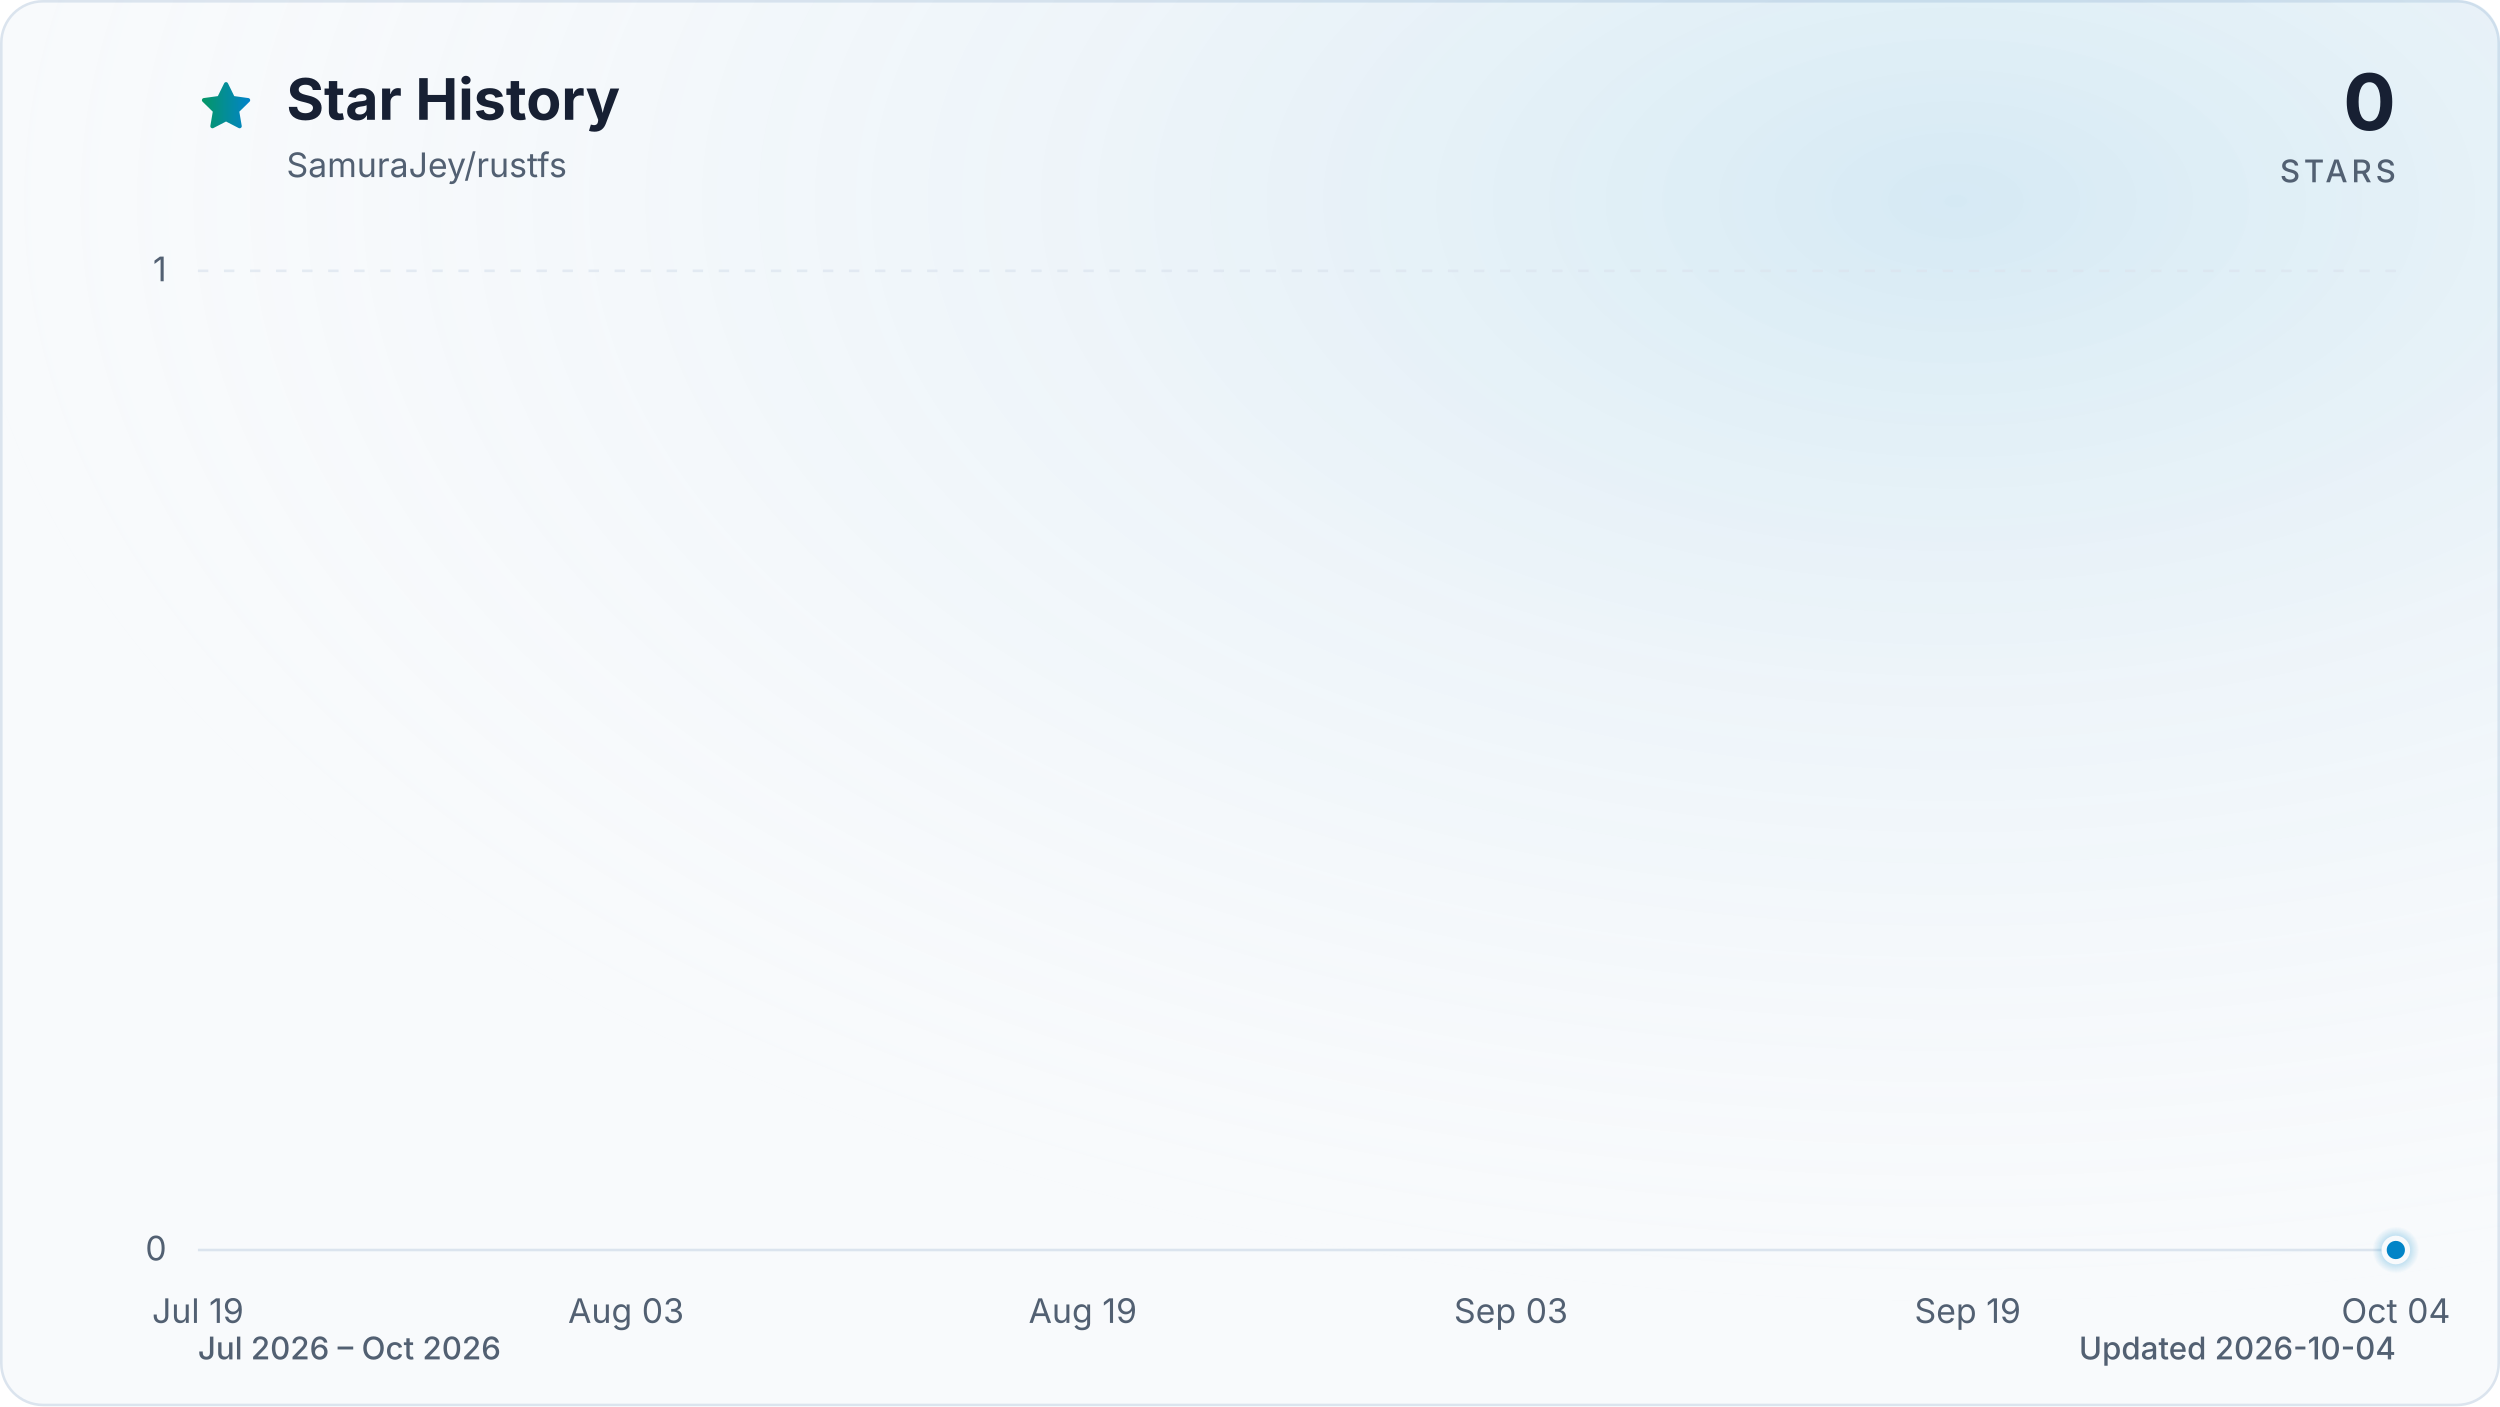
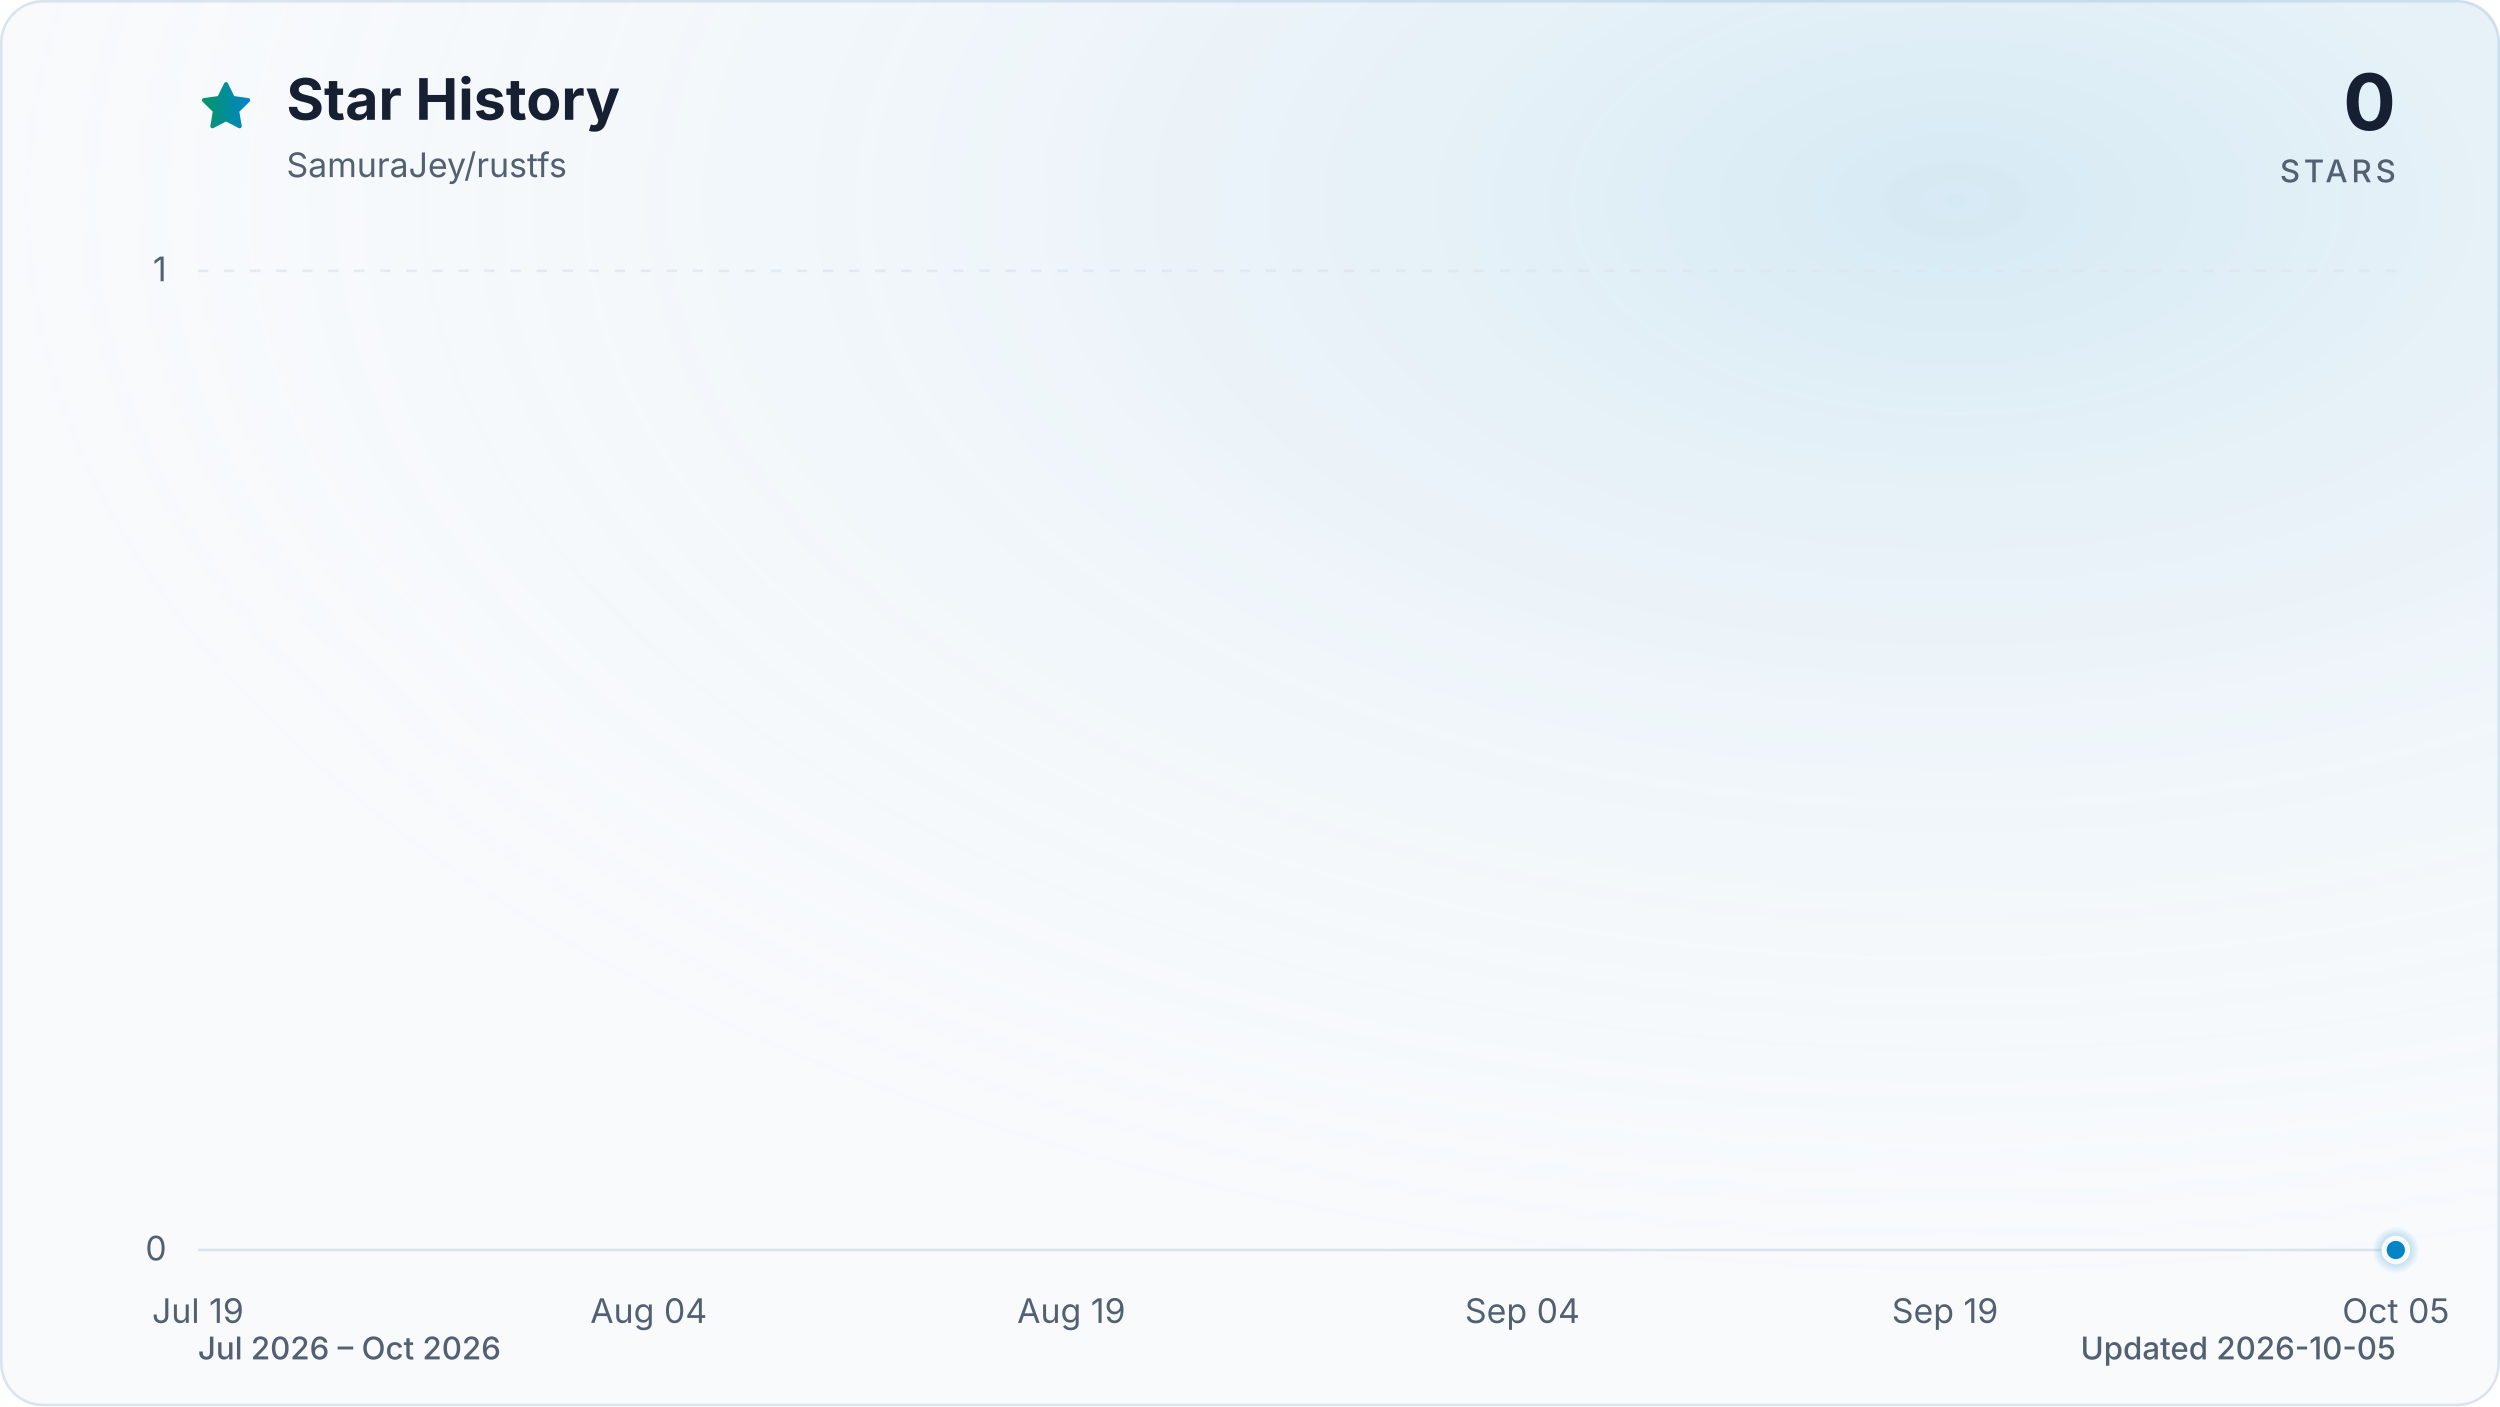
<svg xmlns="http://www.w3.org/2000/svg" viewBox="0 0 960 540" role="img" aria-labelledby="title description" data-style="gradient" data-variant="glow" data-animated="true">
  <defs>
    <linearGradient id="trend" x1="0" y1="0" x2="1" y2="0">
      <stop offset="0%" stop-color="#059669" />
      <stop offset="100%" stop-color="#0284c7" />
    </linearGradient>
    <linearGradient id="area" x1="0" y1="0" x2="0" y2="1">
      <stop offset="0%" stop-color="#059669" stop-opacity="0.30" />
      <stop offset="55%" stop-color="#0284c7" stop-opacity="0.10" />
      <stop offset="100%" stop-color="#0284c7" stop-opacity="0.01" />
    </linearGradient>
    <radialGradient id="marker-halo" cx="50%" cy="50%" r="50%">
      <stop offset="0%" stop-color="#0284c7" stop-opacity="0.55" />
      <stop offset="100%" stop-color="#0284c7" stop-opacity="0" />
    </radialGradient>
    <radialGradient id="surface-glow" cx="78%" cy="14%" r="80%">
      <stop offset="0%" stop-color="#0284c7" stop-opacity="0.14" />
      <stop offset="100%" stop-color="#f8fafc" stop-opacity="0" />
    </radialGradient>
    <filter id="trend-glow" x="-20%" y="-20%" width="140%" height="140%">
      <feGaussianBlur stdDeviation="7" />
    </filter>
  </defs>
  <style>
.trend-enter{transform-box:fill-box;transform-origin:center;animation:trend-enter 520ms cubic-bezier(0.16,1,0.3,1)}
.marker-enter{transform-box:fill-box;transform-origin:center;animation:marker-enter 320ms cubic-bezier(0.16,1,0.3,1) 200ms both}
.marker-pulse{transform-box:fill-box;transform-origin:center;animation:marker-pulse 2.6s ease-out infinite}
@keyframes trend-enter{from{opacity:.35;transform:translateY(10px)}to{opacity:1;transform:translateY(0)}}
@keyframes marker-enter{from{opacity:0;transform:scale(.4)}to{opacity:1;transform:scale(1)}}
@keyframes marker-pulse{0%{opacity:.5;transform:scale(.7)}70%,100%{opacity:0;transform:scale(2.1)}}
@media (prefers-reduced-motion:reduce){.trend-enter,.marker-enter,.marker-pulse{animation:none!important}}
@media (prefers-reduced-motion:reduce){.marker-pulse{opacity:0}}
</style>
  <rect x="0.5" y="0.5" width="959" height="539" fill="#f8fafc" stroke="#dbe4ee" stroke-width="1" rx="16" />
  <rect width="960" height="540" fill="url(#surface-glow)" rx="16" />
  <path d="M12 2.6l2.9 5.9 6.5.9-4.7 4.6 1.1 6.5-5.8-3-5.8 3 1.1-6.5-4.7-4.6 6.5-.9L12 2.6Z" transform="translate(76 30) scale(.9)" fill="url(#trend)" stroke="url(#trend)" stroke-width="1.8" stroke-linejoin="round" aria-hidden="true" />
  <text x="110" y="46" fill="#172033" font-family="ui-sans-serif, system-ui, -apple-system, BlinkMacSystemFont, 'Segoe UI', sans-serif" font-size="22" font-weight="700">Star History</text>
  <text x="110" y="68" fill="#526072" font-family="ui-sans-serif, system-ui, -apple-system, BlinkMacSystemFont, 'Segoe UI', sans-serif" font-size="13">SamuraJey/rustfs</text>
  <text x="920" y="50" fill="#172033" font-family="ui-sans-serif, system-ui, -apple-system, BlinkMacSystemFont, 'Segoe UI', sans-serif" font-size="30" font-weight="700" text-anchor="end">0</text>
  <text x="920" y="70" fill="#526072" font-family="ui-sans-serif, system-ui, -apple-system, BlinkMacSystemFont, 'Segoe UI', sans-serif" font-size="12" font-weight="500" letter-spacing="1.5" text-anchor="end">STARS</text>
  <line x1="76" y1="480.0" x2="920" y2="480.0" stroke="#dbe4ee" stroke-width="1" stroke-dasharray="0" opacity="1" />
  <text x="64" y="484.0" fill="#526072" font-family="ui-sans-serif, system-ui, -apple-system, BlinkMacSystemFont, 'Segoe UI', sans-serif" font-size="13" text-anchor="end">0</text>
  <line x1="76" y1="104.0" x2="920" y2="104.0" stroke="#dbe4ee" stroke-width="1" stroke-dasharray="4 6" opacity="0.7" />
  <text x="64" y="108.0" fill="#526072" font-family="ui-sans-serif, system-ui, -apple-system, BlinkMacSystemFont, 'Segoe UI', sans-serif" font-size="13" text-anchor="end">1</text>
  <text x="76.0" y="508" fill="#526072" font-family="ui-sans-serif, system-ui, -apple-system, BlinkMacSystemFont, 'Segoe UI', sans-serif" font-size="13" text-anchor="middle">Jul 19</text>
-   <text x="240.4" y="508" fill="#526072" font-family="ui-sans-serif, system-ui, -apple-system, BlinkMacSystemFont, 'Segoe UI', sans-serif" font-size="13" text-anchor="middle">Aug 03</text>
-   <text x="415.8" y="508" fill="#526072" font-family="ui-sans-serif, system-ui, -apple-system, BlinkMacSystemFont, 'Segoe UI', sans-serif" font-size="13" text-anchor="middle">Aug 19</text>
-   <text x="580.2" y="508" fill="#526072" font-family="ui-sans-serif, system-ui, -apple-system, BlinkMacSystemFont, 'Segoe UI', sans-serif" font-size="13" text-anchor="middle">Sep 03</text>
-   <text x="755.6" y="508" fill="#526072" font-family="ui-sans-serif, system-ui, -apple-system, BlinkMacSystemFont, 'Segoe UI', sans-serif" font-size="13" text-anchor="middle">Sep 19</text>
-   <text x="920.0" y="508" fill="#526072" font-family="ui-sans-serif, system-ui, -apple-system, BlinkMacSystemFont, 'Segoe UI', sans-serif" font-size="13" text-anchor="middle">Oct 04</text>
+   <text x="249.1" y="508" fill="#526072" font-family="ui-sans-serif, system-ui, -apple-system, BlinkMacSystemFont, 'Segoe UI', sans-serif" font-size="13" text-anchor="middle">Aug 04</text>
+   <text x="411.4" y="508" fill="#526072" font-family="ui-sans-serif, system-ui, -apple-system, BlinkMacSystemFont, 'Segoe UI', sans-serif" font-size="13" text-anchor="middle">Aug 19</text>
+   <text x="584.6" y="508" fill="#526072" font-family="ui-sans-serif, system-ui, -apple-system, BlinkMacSystemFont, 'Segoe UI', sans-serif" font-size="13" text-anchor="middle">Sep 04</text>
+   <text x="746.9" y="508" fill="#526072" font-family="ui-sans-serif, system-ui, -apple-system, BlinkMacSystemFont, 'Segoe UI', sans-serif" font-size="13" text-anchor="middle">Sep 19</text>
+   <text x="920.0" y="508" fill="#526072" font-family="ui-sans-serif, system-ui, -apple-system, BlinkMacSystemFont, 'Segoe UI', sans-serif" font-size="13" text-anchor="middle">Oct 05</text>
  <g class="trend-enter">
-     <path d="M 76.0 480.0 C 79.7 480.0, 83.3 480.0, 87.0 480.0 C 90.6 480.0, 94.3 480.0, 97.9 480.0 C 101.6 480.0, 105.2 480.0, 108.9 480.0 C 112.5 480.0, 116.2 480.0, 119.8 480.0 C 123.5 480.0, 127.2 480.0, 130.8 480.0 C 134.5 480.0, 138.1 480.0, 141.8 480.0 C 145.4 480.0, 149.1 480.0, 152.7 480.0 C 156.4 480.0, 160.0 480.0, 163.7 480.0 C 167.3 480.0, 171.0 480.0, 174.6 480.0 C 178.3 480.0, 182.0 480.0, 185.6 480.0 C 189.3 480.0, 192.9 480.0, 196.6 480.0 C 200.2 480.0, 203.9 480.0, 207.5 480.0 C 211.2 480.0, 214.8 480.0, 218.5 480.0 C 222.1 480.0, 225.8 480.0, 229.5 480.0 C 233.1 480.0, 236.8 480.0, 240.4 480.0 C 244.1 480.0, 247.7 480.0, 251.4 480.0 C 255.0 480.0, 258.7 480.0, 262.3 480.0 C 266.0 480.0, 269.6 480.0, 273.3 480.0 C 277.0 480.0, 280.6 480.0, 284.3 480.0 C 287.9 480.0, 291.6 480.0, 295.2 480.0 C 298.9 480.0, 302.5 480.0, 306.2 480.0 C 309.8 480.0, 313.5 480.0, 317.1 480.0 C 320.8 480.0, 324.5 480.0, 328.1 480.0 C 331.8 480.0, 335.4 480.0, 339.1 480.0 C 342.7 480.0, 346.4 480.0, 350.0 480.0 C 353.7 480.0, 357.3 480.0, 361.0 480.0 C 364.6 480.0, 368.3 480.0, 371.9 480.0 C 375.6 480.0, 379.3 480.0, 382.9 480.0 C 386.6 480.0, 390.2 480.0, 393.9 480.0 C 397.5 480.0, 401.2 480.0, 404.8 480.0 C 408.5 480.0, 412.1 480.0, 415.8 480.0 C 419.4 480.0, 423.1 480.0, 426.8 480.0 C 430.4 480.0, 434.1 480.0, 437.7 480.0 C 441.4 480.0, 445.0 480.0, 448.7 480.0 C 452.3 480.0, 456.0 480.0, 459.6 480.0 C 463.3 480.0, 466.9 480.0, 470.6 480.0 C 474.3 480.0, 477.9 480.0, 481.6 480.0 C 485.2 480.0, 488.9 480.0, 492.5 480.0 C 496.2 480.0, 499.8 480.0, 503.5 480.0 C 507.1 480.0, 510.8 480.0, 514.4 480.0 C 518.1 480.0, 521.7 480.0, 525.4 480.0 C 529.1 480.0, 532.7 480.0, 536.4 480.0 C 540.0 480.0, 543.7 480.0, 547.3 480.0 C 551.0 480.0, 554.6 480.0, 558.3 480.0 C 561.9 480.0, 565.6 480.0, 569.2 480.0 C 572.9 480.0, 576.6 480.0, 580.2 480.0 C 583.9 480.0, 587.5 480.0, 591.2 480.0 C 594.8 480.0, 598.5 480.0, 602.1 480.0 C 605.8 480.0, 609.4 480.0, 613.1 480.0 C 616.7 480.0, 620.4 480.0, 624.1 480.0 C 627.7 480.0, 631.4 480.0, 635.0 480.0 C 638.7 480.0, 642.3 480.0, 646.0 480.0 C 649.6 480.0, 653.3 480.0, 656.9 480.0 C 660.6 480.0, 664.2 480.0, 667.9 480.0 C 671.5 480.0, 675.2 480.0, 678.9 480.0 C 682.5 480.0, 686.2 480.0, 689.8 480.0 C 693.5 480.0, 697.1 480.0, 700.8 480.0 C 704.4 480.0, 708.1 480.0, 711.7 480.0 C 715.4 480.0, 719.0 480.0, 722.7 480.0 C 726.4 480.0, 730.0 480.0, 733.7 480.0 C 737.3 480.0, 741.0 480.0, 744.6 480.0 C 748.3 480.0, 751.9 480.0, 755.6 480.0 C 759.2 480.0, 762.9 480.0, 766.5 480.0 C 770.2 480.0, 773.9 480.0, 777.5 480.0 C 781.2 480.0, 784.8 480.0, 788.5 480.0 C 792.1 480.0, 795.8 480.0, 799.4 480.0 C 803.1 480.0, 806.7 480.0, 810.4 480.0 C 814.0 480.0, 817.7 480.0, 821.4 480.0 C 825.0 480.0, 828.7 480.0, 832.3 480.0 C 836.0 480.0, 839.6 480.0, 843.3 480.0 C 846.9 480.0, 850.6 480.0, 854.2 480.0 C 857.9 480.0, 861.5 480.0, 865.2 480.0 C 868.8 480.0, 872.5 480.0, 876.2 480.0 C 879.8 480.0, 883.5 480.0, 887.1 480.0 C 890.8 480.0, 894.4 480.0, 898.1 480.0 C 901.7 480.0, 905.4 480.0, 909.0 480.0 C 912.7 480.0, 916.3 480.0, 920.0 480.0 L 920.0 480.0 L 76.0 480.0 Z" fill="url(#area)" />
-     <path d="M 76.0 480.0 C 79.7 480.0, 83.3 480.0, 87.0 480.0 C 90.6 480.0, 94.3 480.0, 97.9 480.0 C 101.6 480.0, 105.2 480.0, 108.9 480.0 C 112.5 480.0, 116.2 480.0, 119.8 480.0 C 123.5 480.0, 127.2 480.0, 130.8 480.0 C 134.5 480.0, 138.1 480.0, 141.8 480.0 C 145.4 480.0, 149.1 480.0, 152.7 480.0 C 156.4 480.0, 160.0 480.0, 163.7 480.0 C 167.3 480.0, 171.0 480.0, 174.6 480.0 C 178.3 480.0, 182.0 480.0, 185.6 480.0 C 189.3 480.0, 192.9 480.0, 196.6 480.0 C 200.2 480.0, 203.9 480.0, 207.5 480.0 C 211.2 480.0, 214.8 480.0, 218.5 480.0 C 222.1 480.0, 225.8 480.0, 229.5 480.0 C 233.1 480.0, 236.8 480.0, 240.4 480.0 C 244.1 480.0, 247.7 480.0, 251.4 480.0 C 255.0 480.0, 258.7 480.0, 262.3 480.0 C 266.0 480.0, 269.6 480.0, 273.3 480.0 C 277.0 480.0, 280.6 480.0, 284.3 480.0 C 287.9 480.0, 291.6 480.0, 295.2 480.0 C 298.9 480.0, 302.5 480.0, 306.2 480.0 C 309.8 480.0, 313.5 480.0, 317.1 480.0 C 320.8 480.0, 324.5 480.0, 328.1 480.0 C 331.8 480.0, 335.4 480.0, 339.1 480.0 C 342.7 480.0, 346.4 480.0, 350.0 480.0 C 353.7 480.0, 357.3 480.0, 361.0 480.0 C 364.6 480.0, 368.3 480.0, 371.9 480.0 C 375.6 480.0, 379.3 480.0, 382.9 480.0 C 386.6 480.0, 390.2 480.0, 393.9 480.0 C 397.5 480.0, 401.2 480.0, 404.8 480.0 C 408.5 480.0, 412.1 480.0, 415.8 480.0 C 419.4 480.0, 423.1 480.0, 426.8 480.0 C 430.4 480.0, 434.1 480.0, 437.7 480.0 C 441.4 480.0, 445.0 480.0, 448.7 480.0 C 452.3 480.0, 456.0 480.0, 459.6 480.0 C 463.3 480.0, 466.9 480.0, 470.6 480.0 C 474.3 480.0, 477.9 480.0, 481.6 480.0 C 485.2 480.0, 488.9 480.0, 492.5 480.0 C 496.2 480.0, 499.8 480.0, 503.5 480.0 C 507.1 480.0, 510.8 480.0, 514.4 480.0 C 518.1 480.0, 521.7 480.0, 525.4 480.0 C 529.1 480.0, 532.7 480.0, 536.4 480.0 C 540.0 480.0, 543.7 480.0, 547.3 480.0 C 551.0 480.0, 554.6 480.0, 558.3 480.0 C 561.9 480.0, 565.6 480.0, 569.2 480.0 C 572.9 480.0, 576.6 480.0, 580.2 480.0 C 583.9 480.0, 587.5 480.0, 591.2 480.0 C 594.8 480.0, 598.5 480.0, 602.1 480.0 C 605.8 480.0, 609.4 480.0, 613.1 480.0 C 616.7 480.0, 620.4 480.0, 624.1 480.0 C 627.7 480.0, 631.4 480.0, 635.0 480.0 C 638.7 480.0, 642.3 480.0, 646.0 480.0 C 649.6 480.0, 653.3 480.0, 656.9 480.0 C 660.6 480.0, 664.2 480.0, 667.9 480.0 C 671.5 480.0, 675.2 480.0, 678.9 480.0 C 682.5 480.0, 686.2 480.0, 689.8 480.0 C 693.5 480.0, 697.1 480.0, 700.8 480.0 C 704.4 480.0, 708.1 480.0, 711.7 480.0 C 715.4 480.0, 719.0 480.0, 722.7 480.0 C 726.4 480.0, 730.0 480.0, 733.7 480.0 C 737.3 480.0, 741.0 480.0, 744.6 480.0 C 748.3 480.0, 751.9 480.0, 755.6 480.0 C 759.2 480.0, 762.9 480.0, 766.5 480.0 C 770.2 480.0, 773.9 480.0, 777.5 480.0 C 781.2 480.0, 784.8 480.0, 788.5 480.0 C 792.1 480.0, 795.8 480.0, 799.4 480.0 C 803.1 480.0, 806.7 480.0, 810.4 480.0 C 814.0 480.0, 817.7 480.0, 821.4 480.0 C 825.0 480.0, 828.7 480.0, 832.3 480.0 C 836.0 480.0, 839.6 480.0, 843.3 480.0 C 846.9 480.0, 850.6 480.0, 854.2 480.0 C 857.9 480.0, 861.5 480.0, 865.2 480.0 C 868.8 480.0, 872.5 480.0, 876.2 480.0 C 879.8 480.0, 883.5 480.0, 887.1 480.0 C 890.8 480.0, 894.4 480.0, 898.1 480.0 C 901.7 480.0, 905.4 480.0, 909.0 480.0 C 912.7 480.0, 916.3 480.0, 920.0 480.0" fill="none" stroke="url(#trend)" stroke-width="12" stroke-linecap="round" stroke-linejoin="round" opacity="0.16" filter="url(#trend-glow)" />
-     <path d="M 76.0 480.0 C 79.7 480.0, 83.3 480.0, 87.0 480.0 C 90.6 480.0, 94.3 480.0, 97.9 480.0 C 101.6 480.0, 105.2 480.0, 108.9 480.0 C 112.5 480.0, 116.2 480.0, 119.8 480.0 C 123.5 480.0, 127.2 480.0, 130.8 480.0 C 134.5 480.0, 138.1 480.0, 141.8 480.0 C 145.4 480.0, 149.1 480.0, 152.7 480.0 C 156.4 480.0, 160.0 480.0, 163.7 480.0 C 167.3 480.0, 171.0 480.0, 174.6 480.0 C 178.3 480.0, 182.0 480.0, 185.6 480.0 C 189.3 480.0, 192.9 480.0, 196.6 480.0 C 200.2 480.0, 203.9 480.0, 207.5 480.0 C 211.2 480.0, 214.8 480.0, 218.5 480.0 C 222.1 480.0, 225.8 480.0, 229.5 480.0 C 233.1 480.0, 236.8 480.0, 240.4 480.0 C 244.1 480.0, 247.7 480.0, 251.4 480.0 C 255.0 480.0, 258.7 480.0, 262.3 480.0 C 266.0 480.0, 269.6 480.0, 273.3 480.0 C 277.0 480.0, 280.6 480.0, 284.3 480.0 C 287.9 480.0, 291.6 480.0, 295.2 480.0 C 298.9 480.0, 302.5 480.0, 306.2 480.0 C 309.8 480.0, 313.5 480.0, 317.1 480.0 C 320.8 480.0, 324.5 480.0, 328.1 480.0 C 331.8 480.0, 335.4 480.0, 339.1 480.0 C 342.7 480.0, 346.4 480.0, 350.0 480.0 C 353.7 480.0, 357.3 480.0, 361.0 480.0 C 364.6 480.0, 368.3 480.0, 371.9 480.0 C 375.6 480.0, 379.3 480.0, 382.9 480.0 C 386.6 480.0, 390.2 480.0, 393.9 480.0 C 397.5 480.0, 401.2 480.0, 404.8 480.0 C 408.5 480.0, 412.1 480.0, 415.8 480.0 C 419.4 480.0, 423.1 480.0, 426.8 480.0 C 430.4 480.0, 434.1 480.0, 437.7 480.0 C 441.4 480.0, 445.0 480.0, 448.7 480.0 C 452.3 480.0, 456.0 480.0, 459.6 480.0 C 463.3 480.0, 466.9 480.0, 470.6 480.0 C 474.3 480.0, 477.9 480.0, 481.6 480.0 C 485.2 480.0, 488.9 480.0, 492.5 480.0 C 496.2 480.0, 499.8 480.0, 503.5 480.0 C 507.1 480.0, 510.8 480.0, 514.4 480.0 C 518.1 480.0, 521.7 480.0, 525.4 480.0 C 529.1 480.0, 532.7 480.0, 536.4 480.0 C 540.0 480.0, 543.7 480.0, 547.3 480.0 C 551.0 480.0, 554.6 480.0, 558.3 480.0 C 561.9 480.0, 565.6 480.0, 569.2 480.0 C 572.9 480.0, 576.6 480.0, 580.2 480.0 C 583.9 480.0, 587.5 480.0, 591.2 480.0 C 594.8 480.0, 598.5 480.0, 602.1 480.0 C 605.8 480.0, 609.4 480.0, 613.1 480.0 C 616.7 480.0, 620.4 480.0, 624.1 480.0 C 627.7 480.0, 631.4 480.0, 635.0 480.0 C 638.7 480.0, 642.3 480.0, 646.0 480.0 C 649.6 480.0, 653.3 480.0, 656.9 480.0 C 660.6 480.0, 664.2 480.0, 667.9 480.0 C 671.5 480.0, 675.2 480.0, 678.9 480.0 C 682.5 480.0, 686.2 480.0, 689.8 480.0 C 693.5 480.0, 697.1 480.0, 700.8 480.0 C 704.4 480.0, 708.1 480.0, 711.7 480.0 C 715.4 480.0, 719.0 480.0, 722.7 480.0 C 726.4 480.0, 730.0 480.0, 733.7 480.0 C 737.3 480.0, 741.0 480.0, 744.6 480.0 C 748.3 480.0, 751.9 480.0, 755.6 480.0 C 759.2 480.0, 762.9 480.0, 766.5 480.0 C 770.2 480.0, 773.9 480.0, 777.5 480.0 C 781.2 480.0, 784.8 480.0, 788.5 480.0 C 792.1 480.0, 795.8 480.0, 799.4 480.0 C 803.1 480.0, 806.7 480.0, 810.4 480.0 C 814.0 480.0, 817.7 480.0, 821.4 480.0 C 825.0 480.0, 828.7 480.0, 832.3 480.0 C 836.0 480.0, 839.6 480.0, 843.3 480.0 C 846.9 480.0, 850.6 480.0, 854.2 480.0 C 857.9 480.0, 861.5 480.0, 865.2 480.0 C 868.8 480.0, 872.5 480.0, 876.2 480.0 C 879.8 480.0, 883.5 480.0, 887.1 480.0 C 890.8 480.0, 894.4 480.0, 898.1 480.0 C 901.7 480.0, 905.4 480.0, 909.0 480.0 C 912.7 480.0, 916.3 480.0, 920.0 480.0" fill="none" stroke="url(#trend)" stroke-width="3" stroke-linecap="round" stroke-linejoin="round" />
+     <path d="M 76.0 480.0 C 79.6 480.0, 83.2 480.0, 86.8 480.0 C 90.4 480.0, 94.0 480.0, 97.6 480.0 C 101.2 480.0, 104.9 480.0, 108.5 480.0 C 112.1 480.0, 115.7 480.0, 119.3 480.0 C 122.9 480.0, 126.5 480.0, 130.1 480.0 C 133.7 480.0, 137.3 480.0, 140.9 480.0 C 144.5 480.0, 148.1 480.0, 151.7 480.0 C 155.4 480.0, 159.0 480.0, 162.6 480.0 C 166.2 480.0, 169.8 480.0, 173.4 480.0 C 177.0 480.0, 180.6 480.0, 184.2 480.0 C 187.8 480.0, 191.4 480.0, 195.0 480.0 C 198.6 480.0, 202.2 480.0, 205.8 480.0 C 209.5 480.0, 213.1 480.0, 216.7 480.0 C 220.3 480.0, 223.9 480.0, 227.5 480.0 C 231.1 480.0, 234.7 480.0, 238.3 480.0 C 241.9 480.0, 245.5 480.0, 249.1 480.0 C 252.7 480.0, 256.3 480.0, 259.9 480.0 C 263.6 480.0, 267.2 480.0, 270.8 480.0 C 274.4 480.0, 278.0 480.0, 281.6 480.0 C 285.2 480.0, 288.8 480.0, 292.4 480.0 C 296.0 480.0, 299.6 480.0, 303.2 480.0 C 306.8 480.0, 310.4 480.0, 314.1 480.0 C 317.7 480.0, 321.3 480.0, 324.9 480.0 C 328.5 480.0, 332.1 480.0, 335.7 480.0 C 339.3 480.0, 342.9 480.0, 346.5 480.0 C 350.1 480.0, 353.7 480.0, 357.3 480.0 C 360.9 480.0, 364.5 480.0, 368.2 480.0 C 371.8 480.0, 375.4 480.0, 379.0 480.0 C 382.6 480.0, 386.2 480.0, 389.8 480.0 C 393.4 480.0, 397.0 480.0, 400.6 480.0 C 404.2 480.0, 407.8 480.0, 411.4 480.0 C 415.0 480.0, 418.6 480.0, 422.3 480.0 C 425.9 480.0, 429.5 480.0, 433.1 480.0 C 436.7 480.0, 440.3 480.0, 443.9 480.0 C 447.5 480.0, 451.1 480.0, 454.7 480.0 C 458.3 480.0, 461.9 480.0, 465.5 480.0 C 469.1 480.0, 472.8 480.0, 476.4 480.0 C 480.0 480.0, 483.6 480.0, 487.2 480.0 C 490.8 480.0, 494.4 480.0, 498.0 480.0 C 501.6 480.0, 505.2 480.0, 508.8 480.0 C 512.4 480.0, 516.0 480.0, 519.6 480.0 C 523.2 480.0, 526.9 480.0, 530.5 480.0 C 534.1 480.0, 537.7 480.0, 541.3 480.0 C 544.9 480.0, 548.5 480.0, 552.1 480.0 C 555.7 480.0, 559.3 480.0, 562.9 480.0 C 566.5 480.0, 570.1 480.0, 573.7 480.0 C 577.4 480.0, 581.0 480.0, 584.6 480.0 C 588.2 480.0, 591.8 480.0, 595.4 480.0 C 599.0 480.0, 602.6 480.0, 606.2 480.0 C 609.8 480.0, 613.4 480.0, 617.0 480.0 C 620.6 480.0, 624.2 480.0, 627.8 480.0 C 631.5 480.0, 635.1 480.0, 638.7 480.0 C 642.3 480.0, 645.9 480.0, 649.5 480.0 C 653.1 480.0, 656.7 480.0, 660.3 480.0 C 663.9 480.0, 667.5 480.0, 671.1 480.0 C 674.7 480.0, 678.3 480.0, 681.9 480.0 C 685.6 480.0, 689.2 480.0, 692.8 480.0 C 696.4 480.0, 700.0 480.0, 703.6 480.0 C 707.2 480.0, 710.8 480.0, 714.4 480.0 C 718.0 480.0, 721.6 480.0, 725.2 480.0 C 728.8 480.0, 732.4 480.0, 736.1 480.0 C 739.7 480.0, 743.3 480.0, 746.9 480.0 C 750.5 480.0, 754.1 480.0, 757.7 480.0 C 761.3 480.0, 764.9 480.0, 768.5 480.0 C 772.1 480.0, 775.7 480.0, 779.3 480.0 C 782.9 480.0, 786.5 480.0, 790.2 480.0 C 793.8 480.0, 797.4 480.0, 801.0 480.0 C 804.6 480.0, 808.2 480.0, 811.8 480.0 C 815.4 480.0, 819.0 480.0, 822.6 480.0 C 826.2 480.0, 829.8 480.0, 833.4 480.0 C 837.0 480.0, 840.6 480.0, 844.3 480.0 C 847.9 480.0, 851.5 480.0, 855.1 480.0 C 858.7 480.0, 862.3 480.0, 865.9 480.0 C 869.5 480.0, 873.1 480.0, 876.7 480.0 C 880.3 480.0, 883.9 480.0, 887.5 480.0 C 891.1 480.0, 894.8 480.0, 898.4 480.0 C 902.0 480.0, 905.6 480.0, 909.2 480.0 C 912.8 480.0, 916.4 480.0, 920.0 480.0 L 920.0 480.0 L 76.0 480.0 Z" fill="url(#area)" />
+     <path d="M 76.0 480.0 C 79.6 480.0, 83.2 480.0, 86.8 480.0 C 90.4 480.0, 94.0 480.0, 97.6 480.0 C 101.2 480.0, 104.9 480.0, 108.5 480.0 C 112.1 480.0, 115.7 480.0, 119.3 480.0 C 122.9 480.0, 126.5 480.0, 130.1 480.0 C 133.7 480.0, 137.3 480.0, 140.9 480.0 C 144.5 480.0, 148.1 480.0, 151.7 480.0 C 155.4 480.0, 159.0 480.0, 162.6 480.0 C 166.2 480.0, 169.8 480.0, 173.4 480.0 C 177.0 480.0, 180.6 480.0, 184.2 480.0 C 187.8 480.0, 191.4 480.0, 195.0 480.0 C 198.6 480.0, 202.2 480.0, 205.8 480.0 C 209.5 480.0, 213.1 480.0, 216.7 480.0 C 220.3 480.0, 223.9 480.0, 227.5 480.0 C 231.1 480.0, 234.7 480.0, 238.3 480.0 C 241.9 480.0, 245.5 480.0, 249.1 480.0 C 252.7 480.0, 256.3 480.0, 259.9 480.0 C 263.6 480.0, 267.2 480.0, 270.8 480.0 C 274.4 480.0, 278.0 480.0, 281.6 480.0 C 285.2 480.0, 288.8 480.0, 292.4 480.0 C 296.0 480.0, 299.6 480.0, 303.2 480.0 C 306.8 480.0, 310.4 480.0, 314.1 480.0 C 317.7 480.0, 321.3 480.0, 324.9 480.0 C 328.5 480.0, 332.1 480.0, 335.7 480.0 C 339.3 480.0, 342.9 480.0, 346.5 480.0 C 350.1 480.0, 353.7 480.0, 357.3 480.0 C 360.9 480.0, 364.5 480.0, 368.2 480.0 C 371.8 480.0, 375.4 480.0, 379.0 480.0 C 382.6 480.0, 386.2 480.0, 389.8 480.0 C 393.4 480.0, 397.0 480.0, 400.6 480.0 C 404.2 480.0, 407.8 480.0, 411.4 480.0 C 415.0 480.0, 418.6 480.0, 422.3 480.0 C 425.9 480.0, 429.5 480.0, 433.1 480.0 C 436.7 480.0, 440.3 480.0, 443.9 480.0 C 447.5 480.0, 451.1 480.0, 454.7 480.0 C 458.3 480.0, 461.9 480.0, 465.5 480.0 C 469.1 480.0, 472.8 480.0, 476.4 480.0 C 480.0 480.0, 483.6 480.0, 487.2 480.0 C 490.8 480.0, 494.4 480.0, 498.0 480.0 C 501.6 480.0, 505.2 480.0, 508.8 480.0 C 512.4 480.0, 516.0 480.0, 519.6 480.0 C 523.2 480.0, 526.9 480.0, 530.5 480.0 C 534.1 480.0, 537.7 480.0, 541.3 480.0 C 544.9 480.0, 548.5 480.0, 552.1 480.0 C 555.7 480.0, 559.3 480.0, 562.9 480.0 C 566.5 480.0, 570.1 480.0, 573.7 480.0 C 577.4 480.0, 581.0 480.0, 584.6 480.0 C 588.2 480.0, 591.8 480.0, 595.4 480.0 C 599.0 480.0, 602.6 480.0, 606.2 480.0 C 609.8 480.0, 613.4 480.0, 617.0 480.0 C 620.6 480.0, 624.2 480.0, 627.8 480.0 C 631.5 480.0, 635.1 480.0, 638.7 480.0 C 642.3 480.0, 645.9 480.0, 649.5 480.0 C 653.1 480.0, 656.7 480.0, 660.3 480.0 C 663.9 480.0, 667.5 480.0, 671.1 480.0 C 674.7 480.0, 678.3 480.0, 681.9 480.0 C 685.6 480.0, 689.2 480.0, 692.8 480.0 C 696.4 480.0, 700.0 480.0, 703.6 480.0 C 707.2 480.0, 710.8 480.0, 714.4 480.0 C 718.0 480.0, 721.6 480.0, 725.2 480.0 C 728.8 480.0, 732.4 480.0, 736.1 480.0 C 739.7 480.0, 743.3 480.0, 746.9 480.0 C 750.5 480.0, 754.1 480.0, 757.7 480.0 C 761.3 480.0, 764.9 480.0, 768.5 480.0 C 772.1 480.0, 775.7 480.0, 779.3 480.0 C 782.9 480.0, 786.5 480.0, 790.2 480.0 C 793.8 480.0, 797.4 480.0, 801.0 480.0 C 804.6 480.0, 808.2 480.0, 811.8 480.0 C 815.4 480.0, 819.0 480.0, 822.6 480.0 C 826.2 480.0, 829.8 480.0, 833.4 480.0 C 837.0 480.0, 840.6 480.0, 844.3 480.0 C 847.9 480.0, 851.5 480.0, 855.1 480.0 C 858.7 480.0, 862.3 480.0, 865.9 480.0 C 869.5 480.0, 873.1 480.0, 876.7 480.0 C 880.3 480.0, 883.9 480.0, 887.5 480.0 C 891.1 480.0, 894.8 480.0, 898.4 480.0 C 902.0 480.0, 905.6 480.0, 909.2 480.0 C 912.8 480.0, 916.4 480.0, 920.0 480.0" fill="none" stroke="url(#trend)" stroke-width="12" stroke-linecap="round" stroke-linejoin="round" opacity="0.16" filter="url(#trend-glow)" />
+     <path d="M 76.0 480.0 C 79.6 480.0, 83.2 480.0, 86.8 480.0 C 90.4 480.0, 94.0 480.0, 97.6 480.0 C 101.2 480.0, 104.9 480.0, 108.5 480.0 C 112.1 480.0, 115.7 480.0, 119.3 480.0 C 122.9 480.0, 126.5 480.0, 130.1 480.0 C 133.7 480.0, 137.3 480.0, 140.9 480.0 C 144.5 480.0, 148.1 480.0, 151.7 480.0 C 155.4 480.0, 159.0 480.0, 162.6 480.0 C 166.2 480.0, 169.8 480.0, 173.4 480.0 C 177.0 480.0, 180.6 480.0, 184.2 480.0 C 187.8 480.0, 191.4 480.0, 195.0 480.0 C 198.6 480.0, 202.2 480.0, 205.8 480.0 C 209.5 480.0, 213.1 480.0, 216.7 480.0 C 220.3 480.0, 223.9 480.0, 227.5 480.0 C 231.1 480.0, 234.7 480.0, 238.3 480.0 C 241.9 480.0, 245.5 480.0, 249.1 480.0 C 252.7 480.0, 256.3 480.0, 259.9 480.0 C 263.6 480.0, 267.2 480.0, 270.8 480.0 C 274.4 480.0, 278.0 480.0, 281.6 480.0 C 285.2 480.0, 288.8 480.0, 292.4 480.0 C 296.0 480.0, 299.6 480.0, 303.2 480.0 C 306.8 480.0, 310.4 480.0, 314.1 480.0 C 317.7 480.0, 321.3 480.0, 324.9 480.0 C 328.5 480.0, 332.1 480.0, 335.7 480.0 C 339.3 480.0, 342.9 480.0, 346.5 480.0 C 350.1 480.0, 353.7 480.0, 357.3 480.0 C 360.9 480.0, 364.5 480.0, 368.2 480.0 C 371.8 480.0, 375.4 480.0, 379.0 480.0 C 382.6 480.0, 386.2 480.0, 389.8 480.0 C 393.4 480.0, 397.0 480.0, 400.6 480.0 C 404.2 480.0, 407.8 480.0, 411.4 480.0 C 415.0 480.0, 418.6 480.0, 422.3 480.0 C 425.9 480.0, 429.5 480.0, 433.1 480.0 C 436.7 480.0, 440.3 480.0, 443.9 480.0 C 447.5 480.0, 451.1 480.0, 454.7 480.0 C 458.3 480.0, 461.9 480.0, 465.5 480.0 C 469.1 480.0, 472.8 480.0, 476.4 480.0 C 480.0 480.0, 483.6 480.0, 487.2 480.0 C 490.8 480.0, 494.4 480.0, 498.0 480.0 C 501.6 480.0, 505.2 480.0, 508.8 480.0 C 512.4 480.0, 516.0 480.0, 519.6 480.0 C 523.2 480.0, 526.9 480.0, 530.5 480.0 C 534.1 480.0, 537.7 480.0, 541.3 480.0 C 544.9 480.0, 548.5 480.0, 552.1 480.0 C 555.7 480.0, 559.3 480.0, 562.9 480.0 C 566.5 480.0, 570.1 480.0, 573.7 480.0 C 577.4 480.0, 581.0 480.0, 584.6 480.0 C 588.2 480.0, 591.8 480.0, 595.4 480.0 C 599.0 480.0, 602.6 480.0, 606.2 480.0 C 609.8 480.0, 613.4 480.0, 617.0 480.0 C 620.6 480.0, 624.2 480.0, 627.8 480.0 C 631.5 480.0, 635.1 480.0, 638.7 480.0 C 642.3 480.0, 645.9 480.0, 649.5 480.0 C 653.1 480.0, 656.7 480.0, 660.3 480.0 C 663.9 480.0, 667.5 480.0, 671.1 480.0 C 674.7 480.0, 678.3 480.0, 681.9 480.0 C 685.6 480.0, 689.2 480.0, 692.8 480.0 C 696.4 480.0, 700.0 480.0, 703.6 480.0 C 707.2 480.0, 710.8 480.0, 714.4 480.0 C 718.0 480.0, 721.6 480.0, 725.2 480.0 C 728.8 480.0, 732.4 480.0, 736.1 480.0 C 739.7 480.0, 743.3 480.0, 746.9 480.0 C 750.5 480.0, 754.1 480.0, 757.7 480.0 C 761.3 480.0, 764.9 480.0, 768.5 480.0 C 772.1 480.0, 775.7 480.0, 779.3 480.0 C 782.9 480.0, 786.5 480.0, 790.2 480.0 C 793.8 480.0, 797.4 480.0, 801.0 480.0 C 804.6 480.0, 808.2 480.0, 811.8 480.0 C 815.4 480.0, 819.0 480.0, 822.6 480.0 C 826.2 480.0, 829.8 480.0, 833.4 480.0 C 837.0 480.0, 840.6 480.0, 844.3 480.0 C 847.9 480.0, 851.5 480.0, 855.1 480.0 C 858.7 480.0, 862.3 480.0, 865.9 480.0 C 869.5 480.0, 873.1 480.0, 876.7 480.0 C 880.3 480.0, 883.9 480.0, 887.5 480.0 C 891.1 480.0, 894.8 480.0, 898.4 480.0 C 902.0 480.0, 905.6 480.0, 909.2 480.0 C 912.8 480.0, 916.4 480.0, 920.0 480.0" fill="none" stroke="url(#trend)" stroke-width="3" stroke-linecap="round" stroke-linejoin="round" />
  </g>
  <g class="marker-enter">
    <circle class="marker-pulse" cx="920.0" cy="480.0" r="9" fill="url(#marker-halo)" />
    <circle cx="920.0" cy="480.0" r="4.5" fill="#0284c7" stroke="#f8fafc" stroke-width="2" />
  </g>
  <text x="76" y="522" fill="#526072" font-family="ui-sans-serif, system-ui, -apple-system, BlinkMacSystemFont, 'Segoe UI', sans-serif" font-size="12" font-weight="500">Jul 2026 – Oct 2026</text>
-   <text x="920" y="522" fill="#526072" font-family="ui-sans-serif, system-ui, -apple-system, BlinkMacSystemFont, 'Segoe UI', sans-serif" font-size="12" font-weight="500" text-anchor="end">Updated 2026-10-04</text>
+   <text x="920" y="522" fill="#526072" font-family="ui-sans-serif, system-ui, -apple-system, BlinkMacSystemFont, 'Segoe UI', sans-serif" font-size="12" font-weight="500" text-anchor="end">Updated 2026-10-05</text>
</svg>
